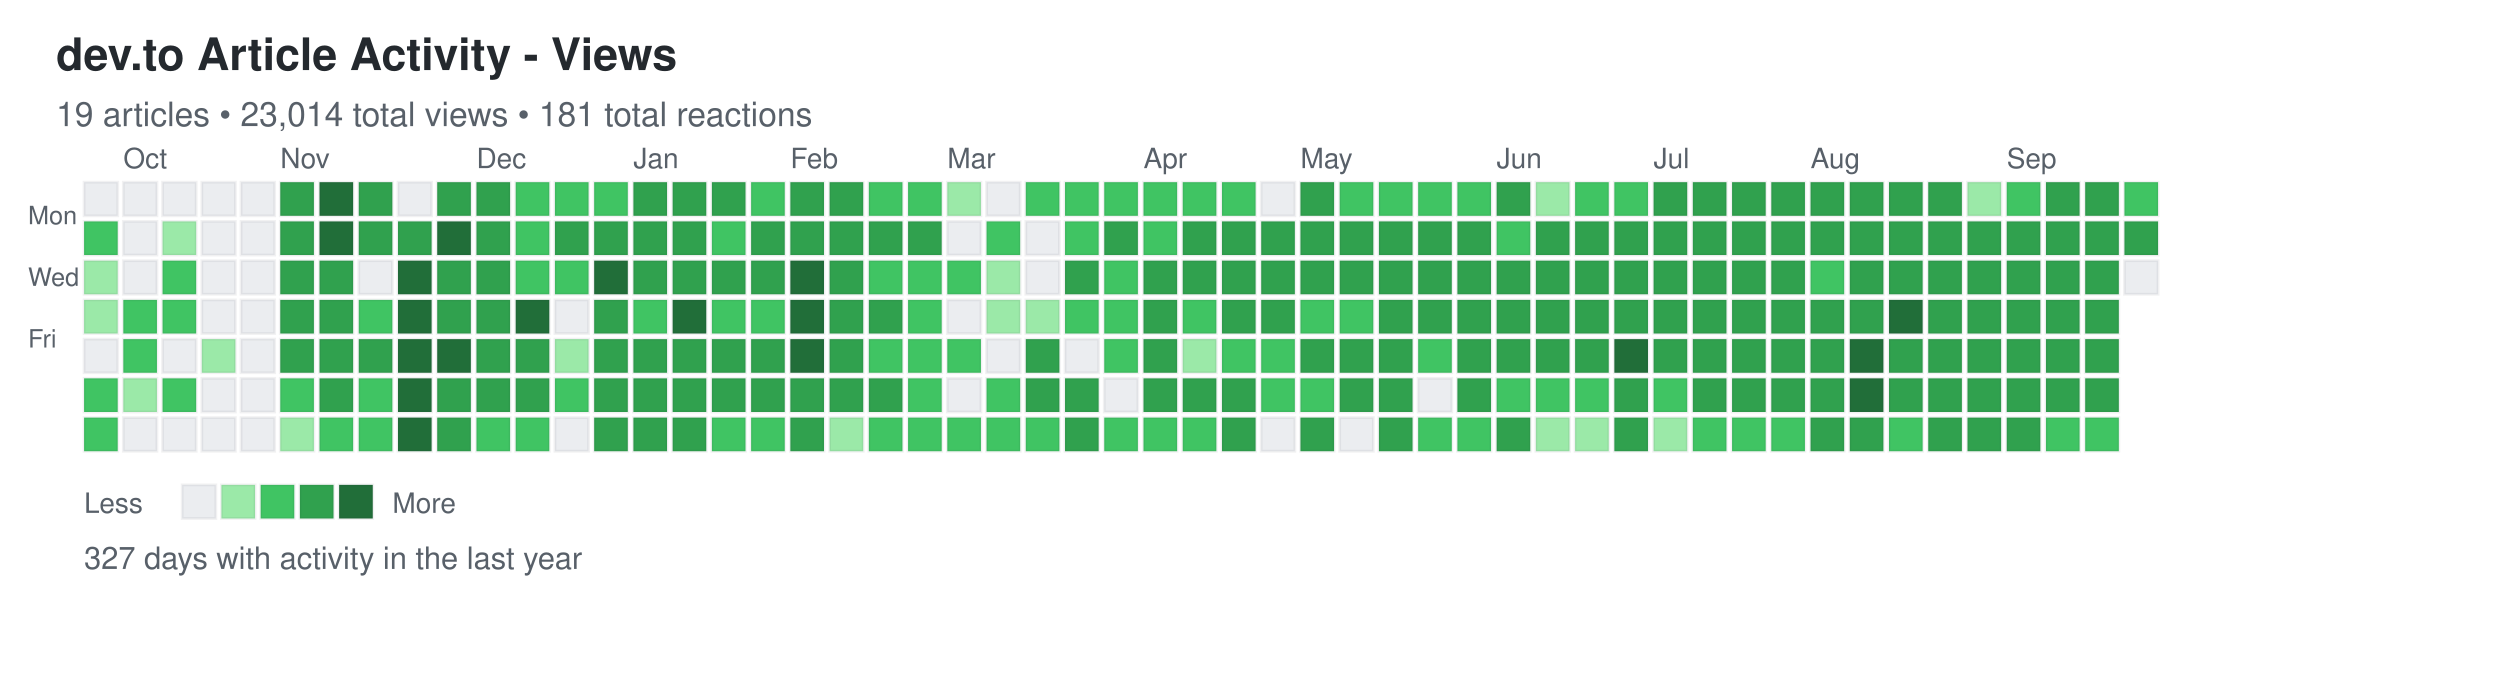
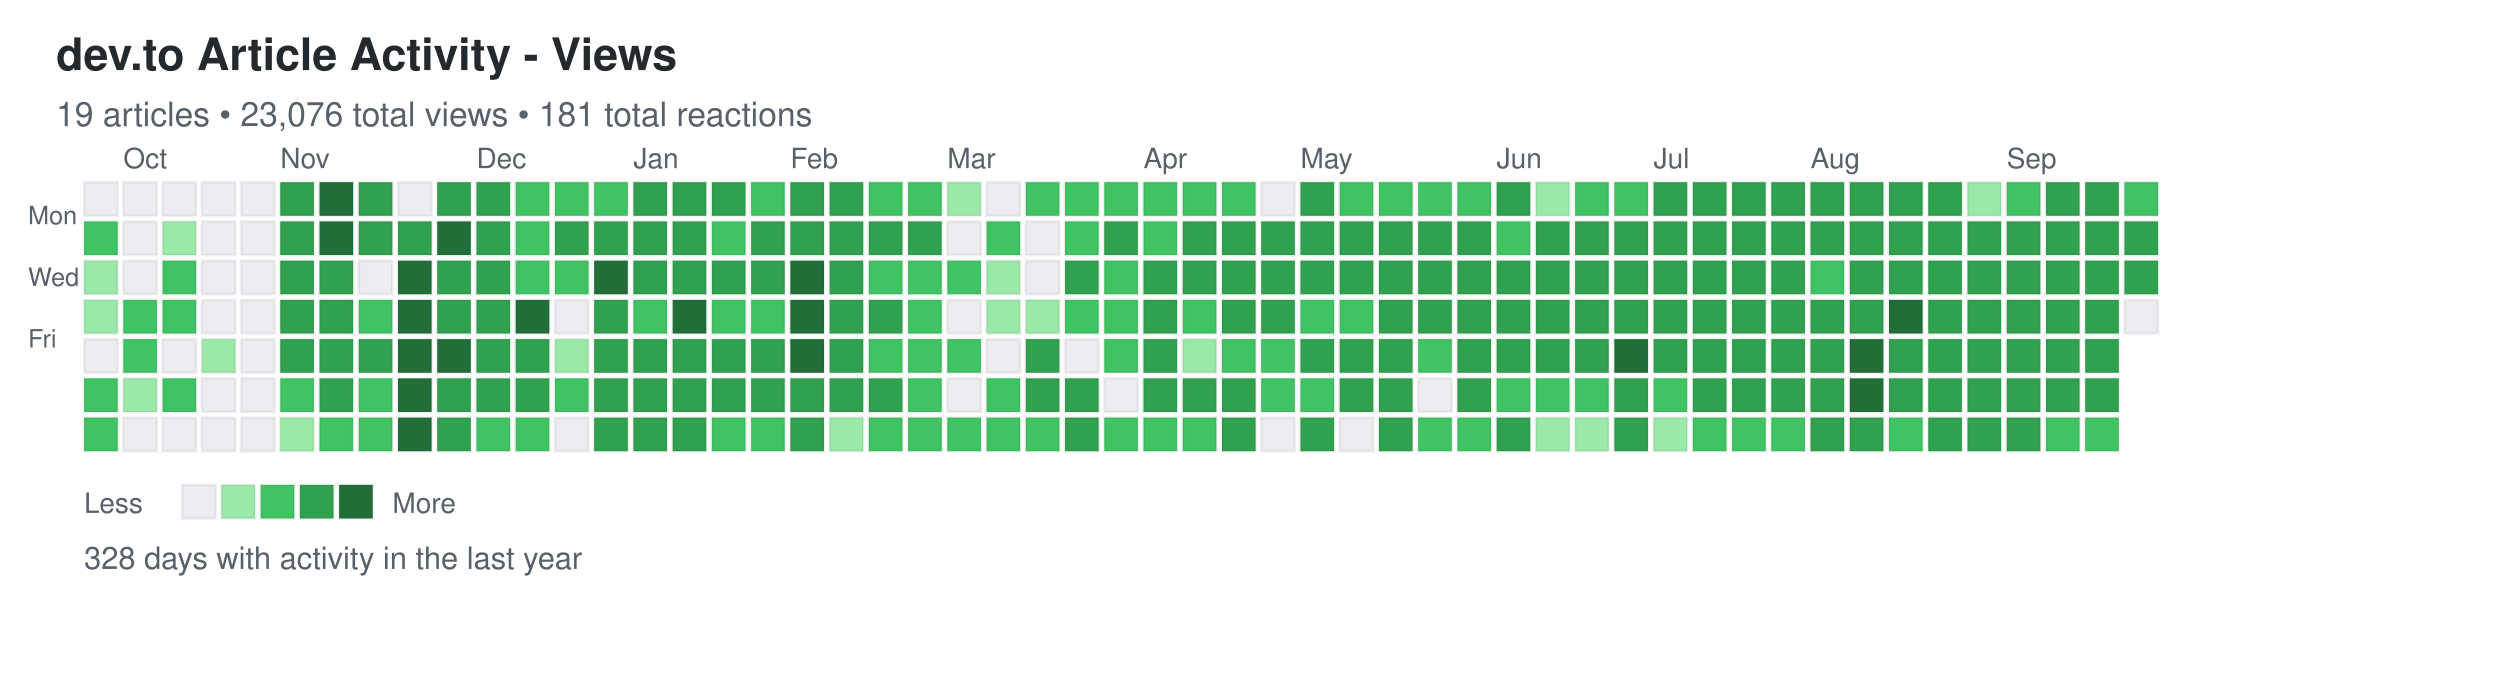
<svg xmlns="http://www.w3.org/2000/svg" width="892" height="248">
  <defs>
    <style>
.day { stroke: rgba(27,31,35,0.06); stroke-width: 1px; cursor: pointer; }
.day:hover { stroke: rgba(27,31,35,0.3); stroke-width: 2px; }
.month-label { font-family: -apple-system, BlinkMacSystemFont, "Segoe UI", Helvetica, Arial, sans-serif; font-size: 10px; fill: #586069; }
.day-label { font-family: -apple-system, BlinkMacSystemFont, "Segoe UI", Helvetica, Arial, sans-serif; font-size: 9px; fill: #586069; }
.title { font-family: -apple-system, BlinkMacSystemFont, "Segoe UI", Helvetica, Arial, sans-serif; font-size: 16px; font-weight: 600; fill: #24292e; }
.subtitle { font-family: -apple-system, BlinkMacSystemFont, "Segoe UI", Helvetica, Arial, sans-serif; font-size: 12px; fill: #586069; }
.stats { font-family: -apple-system, BlinkMacSystemFont, "Segoe UI", Helvetica, Arial, sans-serif; font-size: 11px; fill: #586069; }
.legend-text { font-family: -apple-system, BlinkMacSystemFont, "Segoe UI", Helvetica, Arial, sans-serif; font-size: 10px; fill: #586069; }
</style>
  </defs>
  <text x="20" y="25" class="title">dev.to Article Activity - Views</text>
-   <text x="20" y="45" class="subtitle">19 articles • 23,014 total views • 181 total reactions</text>
+   <text x="20" y="45" class="subtitle">19 articles • 23,076 total views • 181 total reactions</text>
  <text x="10" y="80" class="day-label">Mon</text>
  <text x="10" y="102" class="day-label">Wed</text>
  <text x="10" y="124" class="day-label">Fri</text>
  <rect x="30" y="65" width="12" height="12" fill="#ebedf0" class="day" data-date="2024-09-22" data-level="0" />
  <rect x="30" y="79" width="12" height="12" fill="#40c463" class="day" data-date="2024-09-23" data-level="2" />
  <rect x="30" y="93" width="12" height="12" fill="#9be9a8" class="day" data-date="2024-09-24" data-level="1" />
  <rect x="30" y="107" width="12" height="12" fill="#9be9a8" class="day" data-date="2024-09-25" data-level="1" />
  <rect x="30" y="121" width="12" height="12" fill="#ebedf0" class="day" data-date="2024-09-26" data-level="0" />
  <rect x="30" y="135" width="12" height="12" fill="#40c463" class="day" data-date="2024-09-27" data-level="2" />
  <rect x="30" y="149" width="12" height="12" fill="#40c463" class="day" data-date="2024-09-28" data-level="2" />
  <rect x="44" y="65" width="12" height="12" fill="#ebedf0" class="day" data-date="2024-09-29" data-level="0" />
  <rect x="44" y="79" width="12" height="12" fill="#ebedf0" class="day" data-date="2024-09-30" data-level="0" />
  <rect x="44" y="93" width="12" height="12" fill="#ebedf0" class="day" data-date="2024-10-01" data-level="0" />
  <rect x="44" y="107" width="12" height="12" fill="#40c463" class="day" data-date="2024-10-02" data-level="2" />
  <rect x="44" y="121" width="12" height="12" fill="#40c463" class="day" data-date="2024-10-03" data-level="2" />
  <rect x="44" y="135" width="12" height="12" fill="#9be9a8" class="day" data-date="2024-10-04" data-level="1" />
  <rect x="44" y="149" width="12" height="12" fill="#ebedf0" class="day" data-date="2024-10-05" data-level="0" />
  <rect x="58" y="65" width="12" height="12" fill="#ebedf0" class="day" data-date="2024-10-06" data-level="0" />
  <rect x="58" y="79" width="12" height="12" fill="#9be9a8" class="day" data-date="2024-10-07" data-level="1" />
  <rect x="58" y="93" width="12" height="12" fill="#40c463" class="day" data-date="2024-10-08" data-level="2" />
  <rect x="58" y="107" width="12" height="12" fill="#40c463" class="day" data-date="2024-10-09" data-level="2" />
  <rect x="58" y="121" width="12" height="12" fill="#ebedf0" class="day" data-date="2024-10-10" data-level="0" />
  <rect x="58" y="135" width="12" height="12" fill="#40c463" class="day" data-date="2024-10-11" data-level="2" />
  <rect x="58" y="149" width="12" height="12" fill="#ebedf0" class="day" data-date="2024-10-12" data-level="0" />
  <rect x="72" y="65" width="12" height="12" fill="#ebedf0" class="day" data-date="2024-10-13" data-level="0" />
  <rect x="72" y="79" width="12" height="12" fill="#ebedf0" class="day" data-date="2024-10-14" data-level="0" />
  <rect x="72" y="93" width="12" height="12" fill="#ebedf0" class="day" data-date="2024-10-15" data-level="0" />
  <rect x="72" y="107" width="12" height="12" fill="#ebedf0" class="day" data-date="2024-10-16" data-level="0" />
  <rect x="72" y="121" width="12" height="12" fill="#9be9a8" class="day" data-date="2024-10-17" data-level="1" />
  <rect x="72" y="135" width="12" height="12" fill="#ebedf0" class="day" data-date="2024-10-18" data-level="0" />
  <rect x="72" y="149" width="12" height="12" fill="#ebedf0" class="day" data-date="2024-10-19" data-level="0" />
  <rect x="86" y="65" width="12" height="12" fill="#ebedf0" class="day" data-date="2024-10-20" data-level="0" />
  <rect x="86" y="79" width="12" height="12" fill="#ebedf0" class="day" data-date="2024-10-21" data-level="0" />
  <rect x="86" y="93" width="12" height="12" fill="#ebedf0" class="day" data-date="2024-10-22" data-level="0" />
  <rect x="86" y="107" width="12" height="12" fill="#ebedf0" class="day" data-date="2024-10-23" data-level="0" />
  <rect x="86" y="121" width="12" height="12" fill="#ebedf0" class="day" data-date="2024-10-24" data-level="0" />
  <rect x="86" y="135" width="12" height="12" fill="#ebedf0" class="day" data-date="2024-10-25" data-level="0" />
  <rect x="86" y="149" width="12" height="12" fill="#ebedf0" class="day" data-date="2024-10-26" data-level="0" />
  <rect x="100" y="65" width="12" height="12" fill="#30a14e" class="day" data-date="2024-10-27" data-level="3" />
  <rect x="100" y="79" width="12" height="12" fill="#30a14e" class="day" data-date="2024-10-28" data-level="3" />
  <rect x="100" y="93" width="12" height="12" fill="#30a14e" class="day" data-date="2024-10-29" data-level="3" />
  <rect x="100" y="107" width="12" height="12" fill="#30a14e" class="day" data-date="2024-10-30" data-level="3" />
  <rect x="100" y="121" width="12" height="12" fill="#30a14e" class="day" data-date="2024-10-31" data-level="3" />
  <rect x="100" y="135" width="12" height="12" fill="#40c463" class="day" data-date="2024-11-01" data-level="2" />
  <rect x="100" y="149" width="12" height="12" fill="#9be9a8" class="day" data-date="2024-11-02" data-level="1" />
  <rect x="114" y="65" width="12" height="12" fill="#216e39" class="day" data-date="2024-11-03" data-level="4" />
  <rect x="114" y="79" width="12" height="12" fill="#216e39" class="day" data-date="2024-11-04" data-level="4" />
  <rect x="114" y="93" width="12" height="12" fill="#30a14e" class="day" data-date="2024-11-05" data-level="3" />
  <rect x="114" y="107" width="12" height="12" fill="#30a14e" class="day" data-date="2024-11-06" data-level="3" />
  <rect x="114" y="121" width="12" height="12" fill="#30a14e" class="day" data-date="2024-11-07" data-level="3" />
  <rect x="114" y="135" width="12" height="12" fill="#30a14e" class="day" data-date="2024-11-08" data-level="3" />
  <rect x="114" y="149" width="12" height="12" fill="#40c463" class="day" data-date="2024-11-09" data-level="2" />
  <rect x="128" y="65" width="12" height="12" fill="#30a14e" class="day" data-date="2024-11-10" data-level="3" />
  <rect x="128" y="79" width="12" height="12" fill="#30a14e" class="day" data-date="2024-11-11" data-level="3" />
  <rect x="128" y="93" width="12" height="12" fill="#ebedf0" class="day" data-date="2024-11-12" data-level="0" />
  <rect x="128" y="107" width="12" height="12" fill="#40c463" class="day" data-date="2024-11-13" data-level="2" />
  <rect x="128" y="121" width="12" height="12" fill="#30a14e" class="day" data-date="2024-11-14" data-level="3" />
  <rect x="128" y="135" width="12" height="12" fill="#40c463" class="day" data-date="2024-11-15" data-level="2" />
  <rect x="128" y="149" width="12" height="12" fill="#40c463" class="day" data-date="2024-11-16" data-level="2" />
  <rect x="142" y="65" width="12" height="12" fill="#ebedf0" class="day" data-date="2024-11-17" data-level="0" />
  <rect x="142" y="79" width="12" height="12" fill="#30a14e" class="day" data-date="2024-11-18" data-level="3" />
  <rect x="142" y="93" width="12" height="12" fill="#216e39" class="day" data-date="2024-11-19" data-level="4" />
  <rect x="142" y="107" width="12" height="12" fill="#216e39" class="day" data-date="2024-11-20" data-level="4" />
  <rect x="142" y="121" width="12" height="12" fill="#216e39" class="day" data-date="2024-11-21" data-level="4" />
  <rect x="142" y="135" width="12" height="12" fill="#216e39" class="day" data-date="2024-11-22" data-level="4" />
  <rect x="142" y="149" width="12" height="12" fill="#216e39" class="day" data-date="2024-11-23" data-level="4" />
  <rect x="156" y="65" width="12" height="12" fill="#30a14e" class="day" data-date="2024-11-24" data-level="3" />
  <rect x="156" y="79" width="12" height="12" fill="#216e39" class="day" data-date="2024-11-25" data-level="4" />
  <rect x="156" y="93" width="12" height="12" fill="#30a14e" class="day" data-date="2024-11-26" data-level="3" />
  <rect x="156" y="107" width="12" height="12" fill="#30a14e" class="day" data-date="2024-11-27" data-level="3" />
  <rect x="156" y="121" width="12" height="12" fill="#216e39" class="day" data-date="2024-11-28" data-level="4" />
  <rect x="156" y="135" width="12" height="12" fill="#30a14e" class="day" data-date="2024-11-29" data-level="3" />
  <rect x="156" y="149" width="12" height="12" fill="#30a14e" class="day" data-date="2024-11-30" data-level="3" />
  <rect x="170" y="65" width="12" height="12" fill="#30a14e" class="day" data-date="2024-12-01" data-level="3" />
  <rect x="170" y="79" width="12" height="12" fill="#30a14e" class="day" data-date="2024-12-02" data-level="3" />
  <rect x="170" y="93" width="12" height="12" fill="#30a14e" class="day" data-date="2024-12-03" data-level="3" />
  <rect x="170" y="107" width="12" height="12" fill="#30a14e" class="day" data-date="2024-12-04" data-level="3" />
  <rect x="170" y="121" width="12" height="12" fill="#30a14e" class="day" data-date="2024-12-05" data-level="3" />
  <rect x="170" y="135" width="12" height="12" fill="#30a14e" class="day" data-date="2024-12-06" data-level="3" />
  <rect x="170" y="149" width="12" height="12" fill="#40c463" class="day" data-date="2024-12-07" data-level="2" />
  <rect x="184" y="65" width="12" height="12" fill="#40c463" class="day" data-date="2024-12-08" data-level="2" />
  <rect x="184" y="79" width="12" height="12" fill="#40c463" class="day" data-date="2024-12-09" data-level="2" />
  <rect x="184" y="93" width="12" height="12" fill="#40c463" class="day" data-date="2024-12-10" data-level="2" />
  <rect x="184" y="107" width="12" height="12" fill="#216e39" class="day" data-date="2024-12-11" data-level="4" />
  <rect x="184" y="121" width="12" height="12" fill="#30a14e" class="day" data-date="2024-12-12" data-level="3" />
  <rect x="184" y="135" width="12" height="12" fill="#30a14e" class="day" data-date="2024-12-13" data-level="3" />
  <rect x="184" y="149" width="12" height="12" fill="#40c463" class="day" data-date="2024-12-14" data-level="2" />
  <rect x="198" y="65" width="12" height="12" fill="#40c463" class="day" data-date="2024-12-15" data-level="2" />
  <rect x="198" y="79" width="12" height="12" fill="#30a14e" class="day" data-date="2024-12-16" data-level="3" />
  <rect x="198" y="93" width="12" height="12" fill="#40c463" class="day" data-date="2024-12-17" data-level="2" />
  <rect x="198" y="107" width="12" height="12" fill="#ebedf0" class="day" data-date="2024-12-18" data-level="0" />
  <rect x="198" y="121" width="12" height="12" fill="#9be9a8" class="day" data-date="2024-12-19" data-level="1" />
  <rect x="198" y="135" width="12" height="12" fill="#40c463" class="day" data-date="2024-12-20" data-level="2" />
  <rect x="198" y="149" width="12" height="12" fill="#ebedf0" class="day" data-date="2024-12-21" data-level="0" />
  <rect x="212" y="65" width="12" height="12" fill="#40c463" class="day" data-date="2024-12-22" data-level="2" />
  <rect x="212" y="79" width="12" height="12" fill="#30a14e" class="day" data-date="2024-12-23" data-level="3" />
  <rect x="212" y="93" width="12" height="12" fill="#216e39" class="day" data-date="2024-12-24" data-level="4" />
  <rect x="212" y="107" width="12" height="12" fill="#30a14e" class="day" data-date="2024-12-25" data-level="3" />
  <rect x="212" y="121" width="12" height="12" fill="#30a14e" class="day" data-date="2024-12-26" data-level="3" />
  <rect x="212" y="135" width="12" height="12" fill="#30a14e" class="day" data-date="2024-12-27" data-level="3" />
  <rect x="212" y="149" width="12" height="12" fill="#30a14e" class="day" data-date="2024-12-28" data-level="3" />
  <rect x="226" y="65" width="12" height="12" fill="#30a14e" class="day" data-date="2024-12-29" data-level="3" />
  <rect x="226" y="79" width="12" height="12" fill="#30a14e" class="day" data-date="2024-12-30" data-level="3" />
  <rect x="226" y="93" width="12" height="12" fill="#30a14e" class="day" data-date="2024-12-31" data-level="3" />
  <rect x="226" y="107" width="12" height="12" fill="#40c463" class="day" data-date="2025-01-01" data-level="2" />
  <rect x="226" y="121" width="12" height="12" fill="#30a14e" class="day" data-date="2025-01-02" data-level="3" />
  <rect x="226" y="135" width="12" height="12" fill="#30a14e" class="day" data-date="2025-01-03" data-level="3" />
  <rect x="226" y="149" width="12" height="12" fill="#30a14e" class="day" data-date="2025-01-04" data-level="3" />
  <rect x="240" y="65" width="12" height="12" fill="#30a14e" class="day" data-date="2025-01-05" data-level="3" />
  <rect x="240" y="79" width="12" height="12" fill="#30a14e" class="day" data-date="2025-01-06" data-level="3" />
  <rect x="240" y="93" width="12" height="12" fill="#30a14e" class="day" data-date="2025-01-07" data-level="3" />
  <rect x="240" y="107" width="12" height="12" fill="#216e39" class="day" data-date="2025-01-08" data-level="4" />
  <rect x="240" y="121" width="12" height="12" fill="#30a14e" class="day" data-date="2025-01-09" data-level="3" />
  <rect x="240" y="135" width="12" height="12" fill="#30a14e" class="day" data-date="2025-01-10" data-level="3" />
  <rect x="240" y="149" width="12" height="12" fill="#30a14e" class="day" data-date="2025-01-11" data-level="3" />
  <rect x="254" y="65" width="12" height="12" fill="#30a14e" class="day" data-date="2025-01-12" data-level="3" />
  <rect x="254" y="79" width="12" height="12" fill="#40c463" class="day" data-date="2025-01-13" data-level="2" />
  <rect x="254" y="93" width="12" height="12" fill="#30a14e" class="day" data-date="2025-01-14" data-level="3" />
  <rect x="254" y="107" width="12" height="12" fill="#40c463" class="day" data-date="2025-01-15" data-level="2" />
  <rect x="254" y="121" width="12" height="12" fill="#30a14e" class="day" data-date="2025-01-16" data-level="3" />
  <rect x="254" y="135" width="12" height="12" fill="#30a14e" class="day" data-date="2025-01-17" data-level="3" />
  <rect x="254" y="149" width="12" height="12" fill="#40c463" class="day" data-date="2025-01-18" data-level="2" />
  <rect x="268" y="65" width="12" height="12" fill="#40c463" class="day" data-date="2025-01-19" data-level="2" />
  <rect x="268" y="79" width="12" height="12" fill="#30a14e" class="day" data-date="2025-01-20" data-level="3" />
  <rect x="268" y="93" width="12" height="12" fill="#30a14e" class="day" data-date="2025-01-21" data-level="3" />
  <rect x="268" y="107" width="12" height="12" fill="#40c463" class="day" data-date="2025-01-22" data-level="2" />
  <rect x="268" y="121" width="12" height="12" fill="#30a14e" class="day" data-date="2025-01-23" data-level="3" />
  <rect x="268" y="135" width="12" height="12" fill="#30a14e" class="day" data-date="2025-01-24" data-level="3" />
  <rect x="268" y="149" width="12" height="12" fill="#40c463" class="day" data-date="2025-01-25" data-level="2" />
  <rect x="282" y="65" width="12" height="12" fill="#30a14e" class="day" data-date="2025-01-26" data-level="3" />
  <rect x="282" y="79" width="12" height="12" fill="#30a14e" class="day" data-date="2025-01-27" data-level="3" />
  <rect x="282" y="93" width="12" height="12" fill="#216e39" class="day" data-date="2025-01-28" data-level="4" />
  <rect x="282" y="107" width="12" height="12" fill="#216e39" class="day" data-date="2025-01-29" data-level="4" />
  <rect x="282" y="121" width="12" height="12" fill="#216e39" class="day" data-date="2025-01-30" data-level="4" />
  <rect x="282" y="135" width="12" height="12" fill="#30a14e" class="day" data-date="2025-01-31" data-level="3" />
  <rect x="282" y="149" width="12" height="12" fill="#30a14e" class="day" data-date="2025-02-01" data-level="3" />
  <rect x="296" y="65" width="12" height="12" fill="#30a14e" class="day" data-date="2025-02-02" data-level="3" />
  <rect x="296" y="79" width="12" height="12" fill="#30a14e" class="day" data-date="2025-02-03" data-level="3" />
  <rect x="296" y="93" width="12" height="12" fill="#30a14e" class="day" data-date="2025-02-04" data-level="3" />
  <rect x="296" y="107" width="12" height="12" fill="#30a14e" class="day" data-date="2025-02-05" data-level="3" />
  <rect x="296" y="121" width="12" height="12" fill="#30a14e" class="day" data-date="2025-02-06" data-level="3" />
  <rect x="296" y="135" width="12" height="12" fill="#30a14e" class="day" data-date="2025-02-07" data-level="3" />
  <rect x="296" y="149" width="12" height="12" fill="#9be9a8" class="day" data-date="2025-02-08" data-level="1" />
  <rect x="310" y="65" width="12" height="12" fill="#40c463" class="day" data-date="2025-02-09" data-level="2" />
  <rect x="310" y="79" width="12" height="12" fill="#30a14e" class="day" data-date="2025-02-10" data-level="3" />
  <rect x="310" y="93" width="12" height="12" fill="#40c463" class="day" data-date="2025-02-11" data-level="2" />
  <rect x="310" y="107" width="12" height="12" fill="#30a14e" class="day" data-date="2025-02-12" data-level="3" />
  <rect x="310" y="121" width="12" height="12" fill="#40c463" class="day" data-date="2025-02-13" data-level="2" />
  <rect x="310" y="135" width="12" height="12" fill="#30a14e" class="day" data-date="2025-02-14" data-level="3" />
  <rect x="310" y="149" width="12" height="12" fill="#40c463" class="day" data-date="2025-02-15" data-level="2" />
  <rect x="324" y="65" width="12" height="12" fill="#40c463" class="day" data-date="2025-02-16" data-level="2" />
  <rect x="324" y="79" width="12" height="12" fill="#30a14e" class="day" data-date="2025-02-17" data-level="3" />
  <rect x="324" y="93" width="12" height="12" fill="#40c463" class="day" data-date="2025-02-18" data-level="2" />
  <rect x="324" y="107" width="12" height="12" fill="#40c463" class="day" data-date="2025-02-19" data-level="2" />
  <rect x="324" y="121" width="12" height="12" fill="#40c463" class="day" data-date="2025-02-20" data-level="2" />
  <rect x="324" y="135" width="12" height="12" fill="#40c463" class="day" data-date="2025-02-21" data-level="2" />
  <rect x="324" y="149" width="12" height="12" fill="#40c463" class="day" data-date="2025-02-22" data-level="2" />
  <rect x="338" y="65" width="12" height="12" fill="#9be9a8" class="day" data-date="2025-02-23" data-level="1" />
  <rect x="338" y="79" width="12" height="12" fill="#ebedf0" class="day" data-date="2025-02-24" data-level="0" />
  <rect x="338" y="93" width="12" height="12" fill="#40c463" class="day" data-date="2025-02-25" data-level="2" />
  <rect x="338" y="107" width="12" height="12" fill="#ebedf0" class="day" data-date="2025-02-26" data-level="0" />
  <rect x="338" y="121" width="12" height="12" fill="#40c463" class="day" data-date="2025-02-27" data-level="2" />
  <rect x="338" y="135" width="12" height="12" fill="#ebedf0" class="day" data-date="2025-02-28" data-level="0" />
  <rect x="338" y="149" width="12" height="12" fill="#40c463" class="day" data-date="2025-03-01" data-level="2" />
  <rect x="352" y="65" width="12" height="12" fill="#ebedf0" class="day" data-date="2025-03-02" data-level="0" />
  <rect x="352" y="79" width="12" height="12" fill="#40c463" class="day" data-date="2025-03-03" data-level="2" />
  <rect x="352" y="93" width="12" height="12" fill="#9be9a8" class="day" data-date="2025-03-04" data-level="1" />
  <rect x="352" y="107" width="12" height="12" fill="#9be9a8" class="day" data-date="2025-03-05" data-level="1" />
  <rect x="352" y="121" width="12" height="12" fill="#ebedf0" class="day" data-date="2025-03-06" data-level="0" />
  <rect x="352" y="135" width="12" height="12" fill="#40c463" class="day" data-date="2025-03-07" data-level="2" />
  <rect x="352" y="149" width="12" height="12" fill="#40c463" class="day" data-date="2025-03-08" data-level="2" />
  <rect x="366" y="65" width="12" height="12" fill="#40c463" class="day" data-date="2025-03-09" data-level="2" />
  <rect x="366" y="79" width="12" height="12" fill="#ebedf0" class="day" data-date="2025-03-10" data-level="0" />
  <rect x="366" y="93" width="12" height="12" fill="#ebedf0" class="day" data-date="2025-03-11" data-level="0" />
  <rect x="366" y="107" width="12" height="12" fill="#9be9a8" class="day" data-date="2025-03-12" data-level="1" />
  <rect x="366" y="121" width="12" height="12" fill="#30a14e" class="day" data-date="2025-03-13" data-level="3" />
  <rect x="366" y="135" width="12" height="12" fill="#30a14e" class="day" data-date="2025-03-14" data-level="3" />
  <rect x="366" y="149" width="12" height="12" fill="#40c463" class="day" data-date="2025-03-15" data-level="2" />
  <rect x="380" y="65" width="12" height="12" fill="#40c463" class="day" data-date="2025-03-16" data-level="2" />
  <rect x="380" y="79" width="12" height="12" fill="#40c463" class="day" data-date="2025-03-17" data-level="2" />
  <rect x="380" y="93" width="12" height="12" fill="#30a14e" class="day" data-date="2025-03-18" data-level="3" />
  <rect x="380" y="107" width="12" height="12" fill="#40c463" class="day" data-date="2025-03-19" data-level="2" />
  <rect x="380" y="121" width="12" height="12" fill="#ebedf0" class="day" data-date="2025-03-20" data-level="0" />
  <rect x="380" y="135" width="12" height="12" fill="#30a14e" class="day" data-date="2025-03-21" data-level="3" />
  <rect x="380" y="149" width="12" height="12" fill="#30a14e" class="day" data-date="2025-03-22" data-level="3" />
  <rect x="394" y="65" width="12" height="12" fill="#40c463" class="day" data-date="2025-03-23" data-level="2" />
  <rect x="394" y="79" width="12" height="12" fill="#30a14e" class="day" data-date="2025-03-24" data-level="3" />
  <rect x="394" y="93" width="12" height="12" fill="#40c463" class="day" data-date="2025-03-25" data-level="2" />
  <rect x="394" y="107" width="12" height="12" fill="#40c463" class="day" data-date="2025-03-26" data-level="2" />
  <rect x="394" y="121" width="12" height="12" fill="#40c463" class="day" data-date="2025-03-27" data-level="2" />
  <rect x="394" y="135" width="12" height="12" fill="#ebedf0" class="day" data-date="2025-03-28" data-level="0" />
  <rect x="394" y="149" width="12" height="12" fill="#40c463" class="day" data-date="2025-03-29" data-level="2" />
  <rect x="408" y="65" width="12" height="12" fill="#40c463" class="day" data-date="2025-03-30" data-level="2" />
  <rect x="408" y="79" width="12" height="12" fill="#40c463" class="day" data-date="2025-03-31" data-level="2" />
  <rect x="408" y="93" width="12" height="12" fill="#30a14e" class="day" data-date="2025-04-01" data-level="3" />
  <rect x="408" y="107" width="12" height="12" fill="#30a14e" class="day" data-date="2025-04-02" data-level="3" />
  <rect x="408" y="121" width="12" height="12" fill="#30a14e" class="day" data-date="2025-04-03" data-level="3" />
  <rect x="408" y="135" width="12" height="12" fill="#30a14e" class="day" data-date="2025-04-04" data-level="3" />
  <rect x="408" y="149" width="12" height="12" fill="#40c463" class="day" data-date="2025-04-05" data-level="2" />
  <rect x="422" y="65" width="12" height="12" fill="#40c463" class="day" data-date="2025-04-06" data-level="2" />
  <rect x="422" y="79" width="12" height="12" fill="#30a14e" class="day" data-date="2025-04-07" data-level="3" />
  <rect x="422" y="93" width="12" height="12" fill="#30a14e" class="day" data-date="2025-04-08" data-level="3" />
  <rect x="422" y="107" width="12" height="12" fill="#40c463" class="day" data-date="2025-04-09" data-level="2" />
  <rect x="422" y="121" width="12" height="12" fill="#9be9a8" class="day" data-date="2025-04-10" data-level="1" />
  <rect x="422" y="135" width="12" height="12" fill="#30a14e" class="day" data-date="2025-04-11" data-level="3" />
  <rect x="422" y="149" width="12" height="12" fill="#40c463" class="day" data-date="2025-04-12" data-level="2" />
  <rect x="436" y="65" width="12" height="12" fill="#40c463" class="day" data-date="2025-04-13" data-level="2" />
  <rect x="436" y="79" width="12" height="12" fill="#30a14e" class="day" data-date="2025-04-14" data-level="3" />
  <rect x="436" y="93" width="12" height="12" fill="#30a14e" class="day" data-date="2025-04-15" data-level="3" />
  <rect x="436" y="107" width="12" height="12" fill="#30a14e" class="day" data-date="2025-04-16" data-level="3" />
  <rect x="436" y="121" width="12" height="12" fill="#40c463" class="day" data-date="2025-04-17" data-level="2" />
  <rect x="436" y="135" width="12" height="12" fill="#30a14e" class="day" data-date="2025-04-18" data-level="3" />
  <rect x="436" y="149" width="12" height="12" fill="#30a14e" class="day" data-date="2025-04-19" data-level="3" />
  <rect x="450" y="65" width="12" height="12" fill="#ebedf0" class="day" data-date="2025-04-20" data-level="0" />
  <rect x="450" y="79" width="12" height="12" fill="#30a14e" class="day" data-date="2025-04-21" data-level="3" />
  <rect x="450" y="93" width="12" height="12" fill="#30a14e" class="day" data-date="2025-04-22" data-level="3" />
  <rect x="450" y="107" width="12" height="12" fill="#30a14e" class="day" data-date="2025-04-23" data-level="3" />
  <rect x="450" y="121" width="12" height="12" fill="#40c463" class="day" data-date="2025-04-24" data-level="2" />
  <rect x="450" y="135" width="12" height="12" fill="#40c463" class="day" data-date="2025-04-25" data-level="2" />
  <rect x="450" y="149" width="12" height="12" fill="#ebedf0" class="day" data-date="2025-04-26" data-level="0" />
  <rect x="464" y="65" width="12" height="12" fill="#30a14e" class="day" data-date="2025-04-27" data-level="3" />
  <rect x="464" y="79" width="12" height="12" fill="#30a14e" class="day" data-date="2025-04-28" data-level="3" />
  <rect x="464" y="93" width="12" height="12" fill="#30a14e" class="day" data-date="2025-04-29" data-level="3" />
  <rect x="464" y="107" width="12" height="12" fill="#40c463" class="day" data-date="2025-04-30" data-level="2" />
  <rect x="464" y="121" width="12" height="12" fill="#30a14e" class="day" data-date="2025-05-01" data-level="3" />
  <rect x="464" y="135" width="12" height="12" fill="#40c463" class="day" data-date="2025-05-02" data-level="2" />
  <rect x="464" y="149" width="12" height="12" fill="#30a14e" class="day" data-date="2025-05-03" data-level="3" />
  <rect x="478" y="65" width="12" height="12" fill="#40c463" class="day" data-date="2025-05-04" data-level="2" />
  <rect x="478" y="79" width="12" height="12" fill="#30a14e" class="day" data-date="2025-05-05" data-level="3" />
  <rect x="478" y="93" width="12" height="12" fill="#30a14e" class="day" data-date="2025-05-06" data-level="3" />
  <rect x="478" y="107" width="12" height="12" fill="#40c463" class="day" data-date="2025-05-07" data-level="2" />
  <rect x="478" y="121" width="12" height="12" fill="#30a14e" class="day" data-date="2025-05-08" data-level="3" />
  <rect x="478" y="135" width="12" height="12" fill="#30a14e" class="day" data-date="2025-05-09" data-level="3" />
  <rect x="478" y="149" width="12" height="12" fill="#ebedf0" class="day" data-date="2025-05-10" data-level="0" />
  <rect x="492" y="65" width="12" height="12" fill="#40c463" class="day" data-date="2025-05-11" data-level="2" />
  <rect x="492" y="79" width="12" height="12" fill="#30a14e" class="day" data-date="2025-05-12" data-level="3" />
  <rect x="492" y="93" width="12" height="12" fill="#30a14e" class="day" data-date="2025-05-13" data-level="3" />
  <rect x="492" y="107" width="12" height="12" fill="#30a14e" class="day" data-date="2025-05-14" data-level="3" />
  <rect x="492" y="121" width="12" height="12" fill="#30a14e" class="day" data-date="2025-05-15" data-level="3" />
  <rect x="492" y="135" width="12" height="12" fill="#30a14e" class="day" data-date="2025-05-16" data-level="3" />
  <rect x="492" y="149" width="12" height="12" fill="#30a14e" class="day" data-date="2025-05-17" data-level="3" />
  <rect x="506" y="65" width="12" height="12" fill="#40c463" class="day" data-date="2025-05-18" data-level="2" />
  <rect x="506" y="79" width="12" height="12" fill="#30a14e" class="day" data-date="2025-05-19" data-level="3" />
  <rect x="506" y="93" width="12" height="12" fill="#30a14e" class="day" data-date="2025-05-20" data-level="3" />
  <rect x="506" y="107" width="12" height="12" fill="#30a14e" class="day" data-date="2025-05-21" data-level="3" />
  <rect x="506" y="121" width="12" height="12" fill="#40c463" class="day" data-date="2025-05-22" data-level="2" />
  <rect x="506" y="135" width="12" height="12" fill="#ebedf0" class="day" data-date="2025-05-23" data-level="0" />
  <rect x="506" y="149" width="12" height="12" fill="#40c463" class="day" data-date="2025-05-24" data-level="2" />
  <rect x="520" y="65" width="12" height="12" fill="#40c463" class="day" data-date="2025-05-25" data-level="2" />
  <rect x="520" y="79" width="12" height="12" fill="#30a14e" class="day" data-date="2025-05-26" data-level="3" />
  <rect x="520" y="93" width="12" height="12" fill="#30a14e" class="day" data-date="2025-05-27" data-level="3" />
  <rect x="520" y="107" width="12" height="12" fill="#30a14e" class="day" data-date="2025-05-28" data-level="3" />
  <rect x="520" y="121" width="12" height="12" fill="#30a14e" class="day" data-date="2025-05-29" data-level="3" />
  <rect x="520" y="135" width="12" height="12" fill="#30a14e" class="day" data-date="2025-05-30" data-level="3" />
  <rect x="520" y="149" width="12" height="12" fill="#40c463" class="day" data-date="2025-05-31" data-level="2" />
  <rect x="534" y="65" width="12" height="12" fill="#30a14e" class="day" data-date="2025-06-01" data-level="3" />
  <rect x="534" y="79" width="12" height="12" fill="#40c463" class="day" data-date="2025-06-02" data-level="2" />
  <rect x="534" y="93" width="12" height="12" fill="#30a14e" class="day" data-date="2025-06-03" data-level="3" />
  <rect x="534" y="107" width="12" height="12" fill="#30a14e" class="day" data-date="2025-06-04" data-level="3" />
  <rect x="534" y="121" width="12" height="12" fill="#30a14e" class="day" data-date="2025-06-05" data-level="3" />
  <rect x="534" y="135" width="12" height="12" fill="#40c463" class="day" data-date="2025-06-06" data-level="2" />
  <rect x="534" y="149" width="12" height="12" fill="#30a14e" class="day" data-date="2025-06-07" data-level="3" />
  <rect x="548" y="65" width="12" height="12" fill="#9be9a8" class="day" data-date="2025-06-08" data-level="1" />
  <rect x="548" y="79" width="12" height="12" fill="#30a14e" class="day" data-date="2025-06-09" data-level="3" />
  <rect x="548" y="93" width="12" height="12" fill="#30a14e" class="day" data-date="2025-06-10" data-level="3" />
  <rect x="548" y="107" width="12" height="12" fill="#30a14e" class="day" data-date="2025-06-11" data-level="3" />
  <rect x="548" y="121" width="12" height="12" fill="#30a14e" class="day" data-date="2025-06-12" data-level="3" />
  <rect x="548" y="135" width="12" height="12" fill="#40c463" class="day" data-date="2025-06-13" data-level="2" />
  <rect x="548" y="149" width="12" height="12" fill="#9be9a8" class="day" data-date="2025-06-14" data-level="1" />
  <rect x="562" y="65" width="12" height="12" fill="#40c463" class="day" data-date="2025-06-15" data-level="2" />
  <rect x="562" y="79" width="12" height="12" fill="#30a14e" class="day" data-date="2025-06-16" data-level="3" />
  <rect x="562" y="93" width="12" height="12" fill="#30a14e" class="day" data-date="2025-06-17" data-level="3" />
  <rect x="562" y="107" width="12" height="12" fill="#30a14e" class="day" data-date="2025-06-18" data-level="3" />
  <rect x="562" y="121" width="12" height="12" fill="#30a14e" class="day" data-date="2025-06-19" data-level="3" />
  <rect x="562" y="135" width="12" height="12" fill="#40c463" class="day" data-date="2025-06-20" data-level="2" />
  <rect x="562" y="149" width="12" height="12" fill="#9be9a8" class="day" data-date="2025-06-21" data-level="1" />
  <rect x="576" y="65" width="12" height="12" fill="#40c463" class="day" data-date="2025-06-22" data-level="2" />
  <rect x="576" y="79" width="12" height="12" fill="#30a14e" class="day" data-date="2025-06-23" data-level="3" />
  <rect x="576" y="93" width="12" height="12" fill="#30a14e" class="day" data-date="2025-06-24" data-level="3" />
  <rect x="576" y="107" width="12" height="12" fill="#30a14e" class="day" data-date="2025-06-25" data-level="3" />
  <rect x="576" y="121" width="12" height="12" fill="#216e39" class="day" data-date="2025-06-26" data-level="4" />
  <rect x="576" y="135" width="12" height="12" fill="#30a14e" class="day" data-date="2025-06-27" data-level="3" />
  <rect x="576" y="149" width="12" height="12" fill="#30a14e" class="day" data-date="2025-06-28" data-level="3" />
  <rect x="590" y="65" width="12" height="12" fill="#30a14e" class="day" data-date="2025-06-29" data-level="3" />
  <rect x="590" y="79" width="12" height="12" fill="#30a14e" class="day" data-date="2025-06-30" data-level="3" />
  <rect x="590" y="93" width="12" height="12" fill="#30a14e" class="day" data-date="2025-07-01" data-level="3" />
  <rect x="590" y="107" width="12" height="12" fill="#30a14e" class="day" data-date="2025-07-02" data-level="3" />
  <rect x="590" y="121" width="12" height="12" fill="#30a14e" class="day" data-date="2025-07-03" data-level="3" />
  <rect x="590" y="135" width="12" height="12" fill="#40c463" class="day" data-date="2025-07-04" data-level="2" />
  <rect x="590" y="149" width="12" height="12" fill="#9be9a8" class="day" data-date="2025-07-05" data-level="1" />
  <rect x="604" y="65" width="12" height="12" fill="#30a14e" class="day" data-date="2025-07-06" data-level="3" />
  <rect x="604" y="79" width="12" height="12" fill="#30a14e" class="day" data-date="2025-07-07" data-level="3" />
  <rect x="604" y="93" width="12" height="12" fill="#30a14e" class="day" data-date="2025-07-08" data-level="3" />
  <rect x="604" y="107" width="12" height="12" fill="#30a14e" class="day" data-date="2025-07-09" data-level="3" />
  <rect x="604" y="121" width="12" height="12" fill="#30a14e" class="day" data-date="2025-07-10" data-level="3" />
  <rect x="604" y="135" width="12" height="12" fill="#30a14e" class="day" data-date="2025-07-11" data-level="3" />
  <rect x="604" y="149" width="12" height="12" fill="#40c463" class="day" data-date="2025-07-12" data-level="2" />
  <rect x="618" y="65" width="12" height="12" fill="#30a14e" class="day" data-date="2025-07-13" data-level="3" />
  <rect x="618" y="79" width="12" height="12" fill="#30a14e" class="day" data-date="2025-07-14" data-level="3" />
  <rect x="618" y="93" width="12" height="12" fill="#30a14e" class="day" data-date="2025-07-15" data-level="3" />
  <rect x="618" y="107" width="12" height="12" fill="#30a14e" class="day" data-date="2025-07-16" data-level="3" />
  <rect x="618" y="121" width="12" height="12" fill="#30a14e" class="day" data-date="2025-07-17" data-level="3" />
  <rect x="618" y="135" width="12" height="12" fill="#30a14e" class="day" data-date="2025-07-18" data-level="3" />
  <rect x="618" y="149" width="12" height="12" fill="#40c463" class="day" data-date="2025-07-19" data-level="2" />
  <rect x="632" y="65" width="12" height="12" fill="#30a14e" class="day" data-date="2025-07-20" data-level="3" />
  <rect x="632" y="79" width="12" height="12" fill="#30a14e" class="day" data-date="2025-07-21" data-level="3" />
  <rect x="632" y="93" width="12" height="12" fill="#30a14e" class="day" data-date="2025-07-22" data-level="3" />
  <rect x="632" y="107" width="12" height="12" fill="#30a14e" class="day" data-date="2025-07-23" data-level="3" />
  <rect x="632" y="121" width="12" height="12" fill="#30a14e" class="day" data-date="2025-07-24" data-level="3" />
  <rect x="632" y="135" width="12" height="12" fill="#30a14e" class="day" data-date="2025-07-25" data-level="3" />
  <rect x="632" y="149" width="12" height="12" fill="#40c463" class="day" data-date="2025-07-26" data-level="2" />
  <rect x="646" y="65" width="12" height="12" fill="#30a14e" class="day" data-date="2025-07-27" data-level="3" />
  <rect x="646" y="79" width="12" height="12" fill="#30a14e" class="day" data-date="2025-07-28" data-level="3" />
  <rect x="646" y="93" width="12" height="12" fill="#40c463" class="day" data-date="2025-07-29" data-level="2" />
  <rect x="646" y="107" width="12" height="12" fill="#30a14e" class="day" data-date="2025-07-30" data-level="3" />
  <rect x="646" y="121" width="12" height="12" fill="#30a14e" class="day" data-date="2025-07-31" data-level="3" />
  <rect x="646" y="135" width="12" height="12" fill="#30a14e" class="day" data-date="2025-08-01" data-level="3" />
  <rect x="646" y="149" width="12" height="12" fill="#30a14e" class="day" data-date="2025-08-02" data-level="3" />
  <rect x="660" y="65" width="12" height="12" fill="#30a14e" class="day" data-date="2025-08-03" data-level="3" />
  <rect x="660" y="79" width="12" height="12" fill="#30a14e" class="day" data-date="2025-08-04" data-level="3" />
  <rect x="660" y="93" width="12" height="12" fill="#30a14e" class="day" data-date="2025-08-05" data-level="3" />
  <rect x="660" y="107" width="12" height="12" fill="#30a14e" class="day" data-date="2025-08-06" data-level="3" />
  <rect x="660" y="121" width="12" height="12" fill="#216e39" class="day" data-date="2025-08-07" data-level="4" />
  <rect x="660" y="135" width="12" height="12" fill="#216e39" class="day" data-date="2025-08-08" data-level="4" />
  <rect x="660" y="149" width="12" height="12" fill="#30a14e" class="day" data-date="2025-08-09" data-level="3" />
  <rect x="674" y="65" width="12" height="12" fill="#30a14e" class="day" data-date="2025-08-10" data-level="3" />
  <rect x="674" y="79" width="12" height="12" fill="#30a14e" class="day" data-date="2025-08-11" data-level="3" />
  <rect x="674" y="93" width="12" height="12" fill="#30a14e" class="day" data-date="2025-08-12" data-level="3" />
  <rect x="674" y="107" width="12" height="12" fill="#216e39" class="day" data-date="2025-08-13" data-level="4" />
  <rect x="674" y="121" width="12" height="12" fill="#30a14e" class="day" data-date="2025-08-14" data-level="3" />
  <rect x="674" y="135" width="12" height="12" fill="#30a14e" class="day" data-date="2025-08-15" data-level="3" />
  <rect x="674" y="149" width="12" height="12" fill="#40c463" class="day" data-date="2025-08-16" data-level="2" />
  <rect x="688" y="65" width="12" height="12" fill="#30a14e" class="day" data-date="2025-08-17" data-level="3" />
  <rect x="688" y="79" width="12" height="12" fill="#30a14e" class="day" data-date="2025-08-18" data-level="3" />
  <rect x="688" y="93" width="12" height="12" fill="#30a14e" class="day" data-date="2025-08-19" data-level="3" />
  <rect x="688" y="107" width="12" height="12" fill="#30a14e" class="day" data-date="2025-08-20" data-level="3" />
  <rect x="688" y="121" width="12" height="12" fill="#30a14e" class="day" data-date="2025-08-21" data-level="3" />
  <rect x="688" y="135" width="12" height="12" fill="#30a14e" class="day" data-date="2025-08-22" data-level="3" />
  <rect x="688" y="149" width="12" height="12" fill="#30a14e" class="day" data-date="2025-08-23" data-level="3" />
  <rect x="702" y="65" width="12" height="12" fill="#9be9a8" class="day" data-date="2025-08-24" data-level="1" />
  <rect x="702" y="79" width="12" height="12" fill="#30a14e" class="day" data-date="2025-08-25" data-level="3" />
  <rect x="702" y="93" width="12" height="12" fill="#30a14e" class="day" data-date="2025-08-26" data-level="3" />
  <rect x="702" y="107" width="12" height="12" fill="#30a14e" class="day" data-date="2025-08-27" data-level="3" />
  <rect x="702" y="121" width="12" height="12" fill="#30a14e" class="day" data-date="2025-08-28" data-level="3" />
  <rect x="702" y="135" width="12" height="12" fill="#30a14e" class="day" data-date="2025-08-29" data-level="3" />
  <rect x="702" y="149" width="12" height="12" fill="#30a14e" class="day" data-date="2025-08-30" data-level="3" />
  <rect x="716" y="65" width="12" height="12" fill="#40c463" class="day" data-date="2025-08-31" data-level="2" />
  <rect x="716" y="79" width="12" height="12" fill="#30a14e" class="day" data-date="2025-09-01" data-level="3" />
  <rect x="716" y="93" width="12" height="12" fill="#30a14e" class="day" data-date="2025-09-02" data-level="3" />
  <rect x="716" y="107" width="12" height="12" fill="#30a14e" class="day" data-date="2025-09-03" data-level="3" />
  <rect x="716" y="121" width="12" height="12" fill="#30a14e" class="day" data-date="2025-09-04" data-level="3" />
  <rect x="716" y="135" width="12" height="12" fill="#30a14e" class="day" data-date="2025-09-05" data-level="3" />
  <rect x="716" y="149" width="12" height="12" fill="#30a14e" class="day" data-date="2025-09-06" data-level="3" />
  <rect x="730" y="65" width="12" height="12" fill="#30a14e" class="day" data-date="2025-09-07" data-level="3" />
  <rect x="730" y="79" width="12" height="12" fill="#30a14e" class="day" data-date="2025-09-08" data-level="3" />
  <rect x="730" y="93" width="12" height="12" fill="#30a14e" class="day" data-date="2025-09-09" data-level="3" />
  <rect x="730" y="107" width="12" height="12" fill="#30a14e" class="day" data-date="2025-09-10" data-level="3" />
  <rect x="730" y="121" width="12" height="12" fill="#30a14e" class="day" data-date="2025-09-11" data-level="3" />
  <rect x="730" y="135" width="12" height="12" fill="#30a14e" class="day" data-date="2025-09-12" data-level="3" />
  <rect x="730" y="149" width="12" height="12" fill="#40c463" class="day" data-date="2025-09-13" data-level="2" />
  <rect x="744" y="65" width="12" height="12" fill="#30a14e" class="day" data-date="2025-09-14" data-level="3" />
  <rect x="744" y="79" width="12" height="12" fill="#30a14e" class="day" data-date="2025-09-15" data-level="3" />
  <rect x="744" y="93" width="12" height="12" fill="#30a14e" class="day" data-date="2025-09-16" data-level="3" />
  <rect x="744" y="107" width="12" height="12" fill="#30a14e" class="day" data-date="2025-09-17" data-level="3" />
  <rect x="744" y="121" width="12" height="12" fill="#30a14e" class="day" data-date="2025-09-18" data-level="3" />
  <rect x="744" y="135" width="12" height="12" fill="#30a14e" class="day" data-date="2025-09-19" data-level="3" />
  <rect x="744" y="149" width="12" height="12" fill="#40c463" class="day" data-date="2025-09-20" data-level="2" />
  <rect x="758" y="65" width="12" height="12" fill="#40c463" class="day" data-date="2025-09-21" data-level="2" />
  <rect x="758" y="79" width="12" height="12" fill="#30a14e" class="day" data-date="2025-09-22" data-level="3" />
-   <rect x="758" y="93" width="12" height="12" fill="#ebedf0" class="day" data-date="2025-09-23" data-level="0" />
+   <rect x="758" y="93" width="12" height="12" fill="#30a14e" class="day" data-date="2025-09-23" data-level="3" />
+   <rect x="758" y="107" width="12" height="12" fill="#ebedf0" class="day" data-date="2025-09-24" data-level="0" />
  <text x="44" y="60" class="month-label">Oct</text>
  <text x="100" y="60" class="month-label">Nov</text>
  <text x="170" y="60" class="month-label">Dec</text>
  <text x="226" y="60" class="month-label">Jan</text>
  <text x="282" y="60" class="month-label">Feb</text>
  <text x="338" y="60" class="month-label">Mar</text>
  <text x="408" y="60" class="month-label">Apr</text>
  <text x="464" y="60" class="month-label">May</text>
  <text x="534" y="60" class="month-label">Jun</text>
  <text x="590" y="60" class="month-label">Jul</text>
  <text x="646" y="60" class="month-label">Aug</text>
  <text x="716" y="60" class="month-label">Sep</text>
  <text x="30" y="183" class="legend-text">Less</text>
  <rect x="65" y="173" width="12" height="12" fill="#ebedf0" class="day" />
  <rect x="79" y="173" width="12" height="12" fill="#9be9a8" class="day" />
  <rect x="93" y="173" width="12" height="12" fill="#40c463" class="day" />
  <rect x="107" y="173" width="12" height="12" fill="#30a14e" class="day" />
  <rect x="121" y="173" width="12" height="12" fill="#216e39" class="day" />
  <text x="140" y="183" class="legend-text">More</text>
-   <text x="30" y="203" class="stats">327 days with activity in the last year</text>
+   <text x="30" y="203" class="stats">328 days with activity in the last year</text>
</svg>
